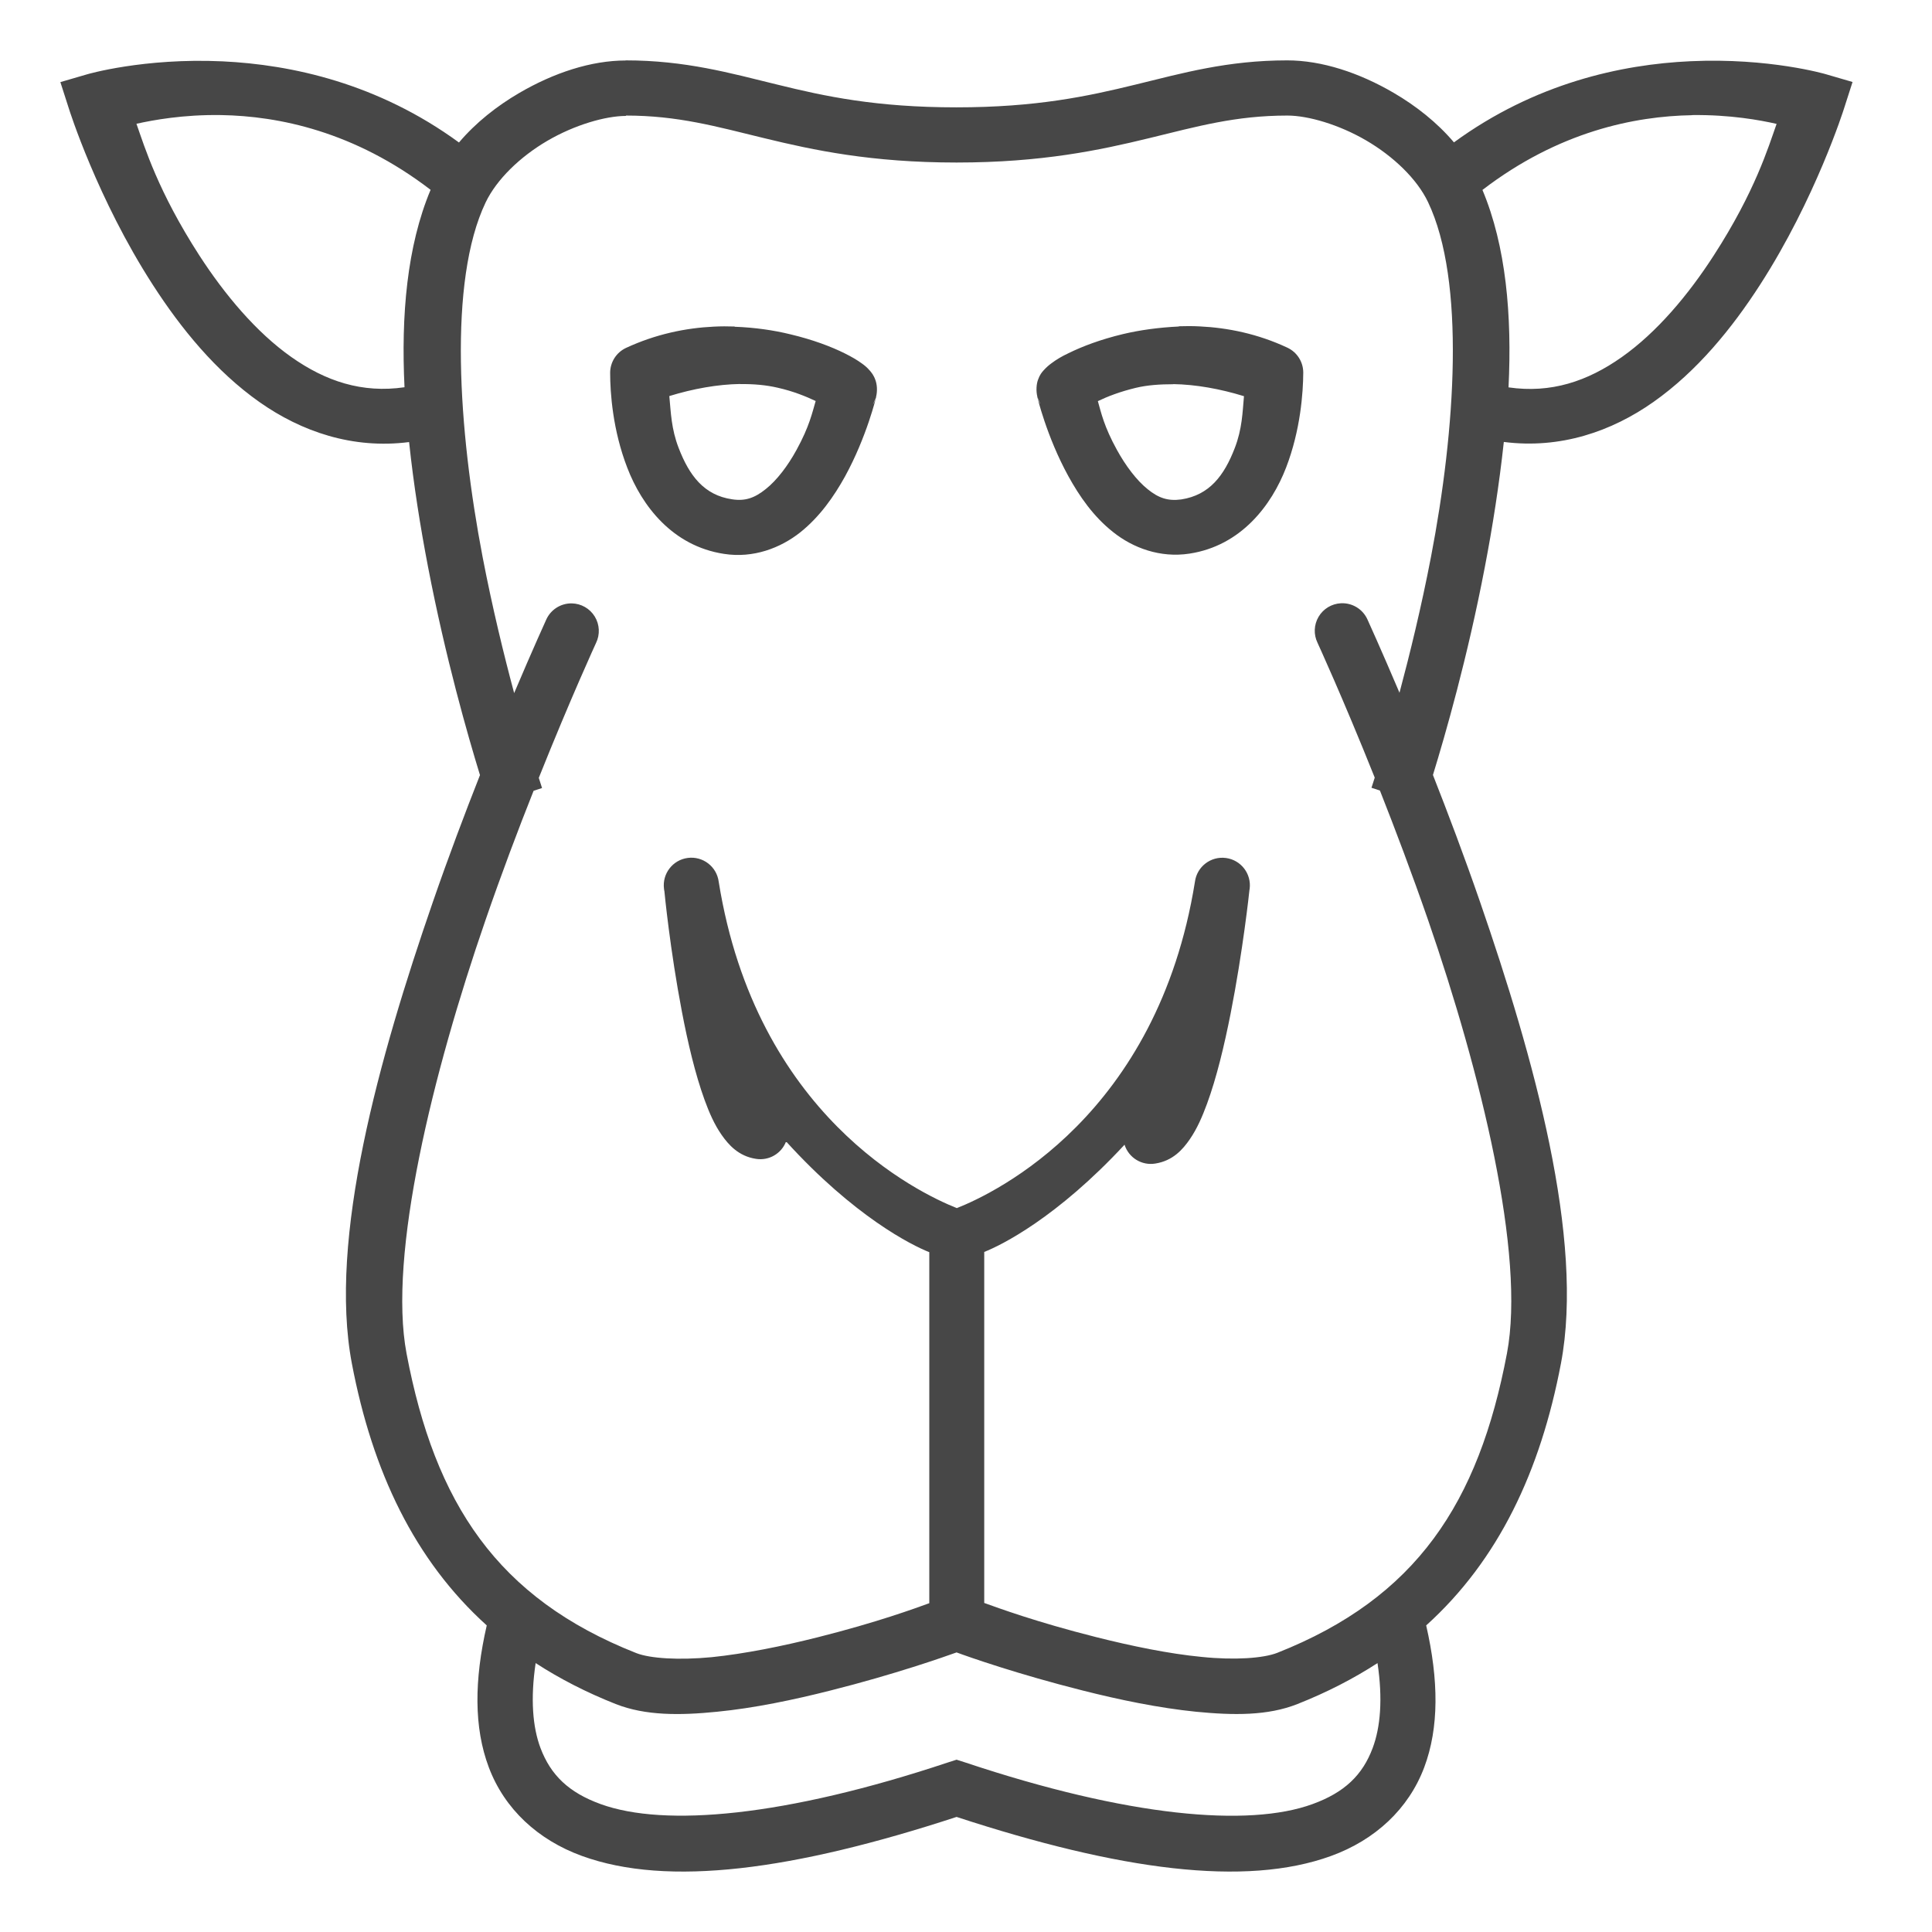
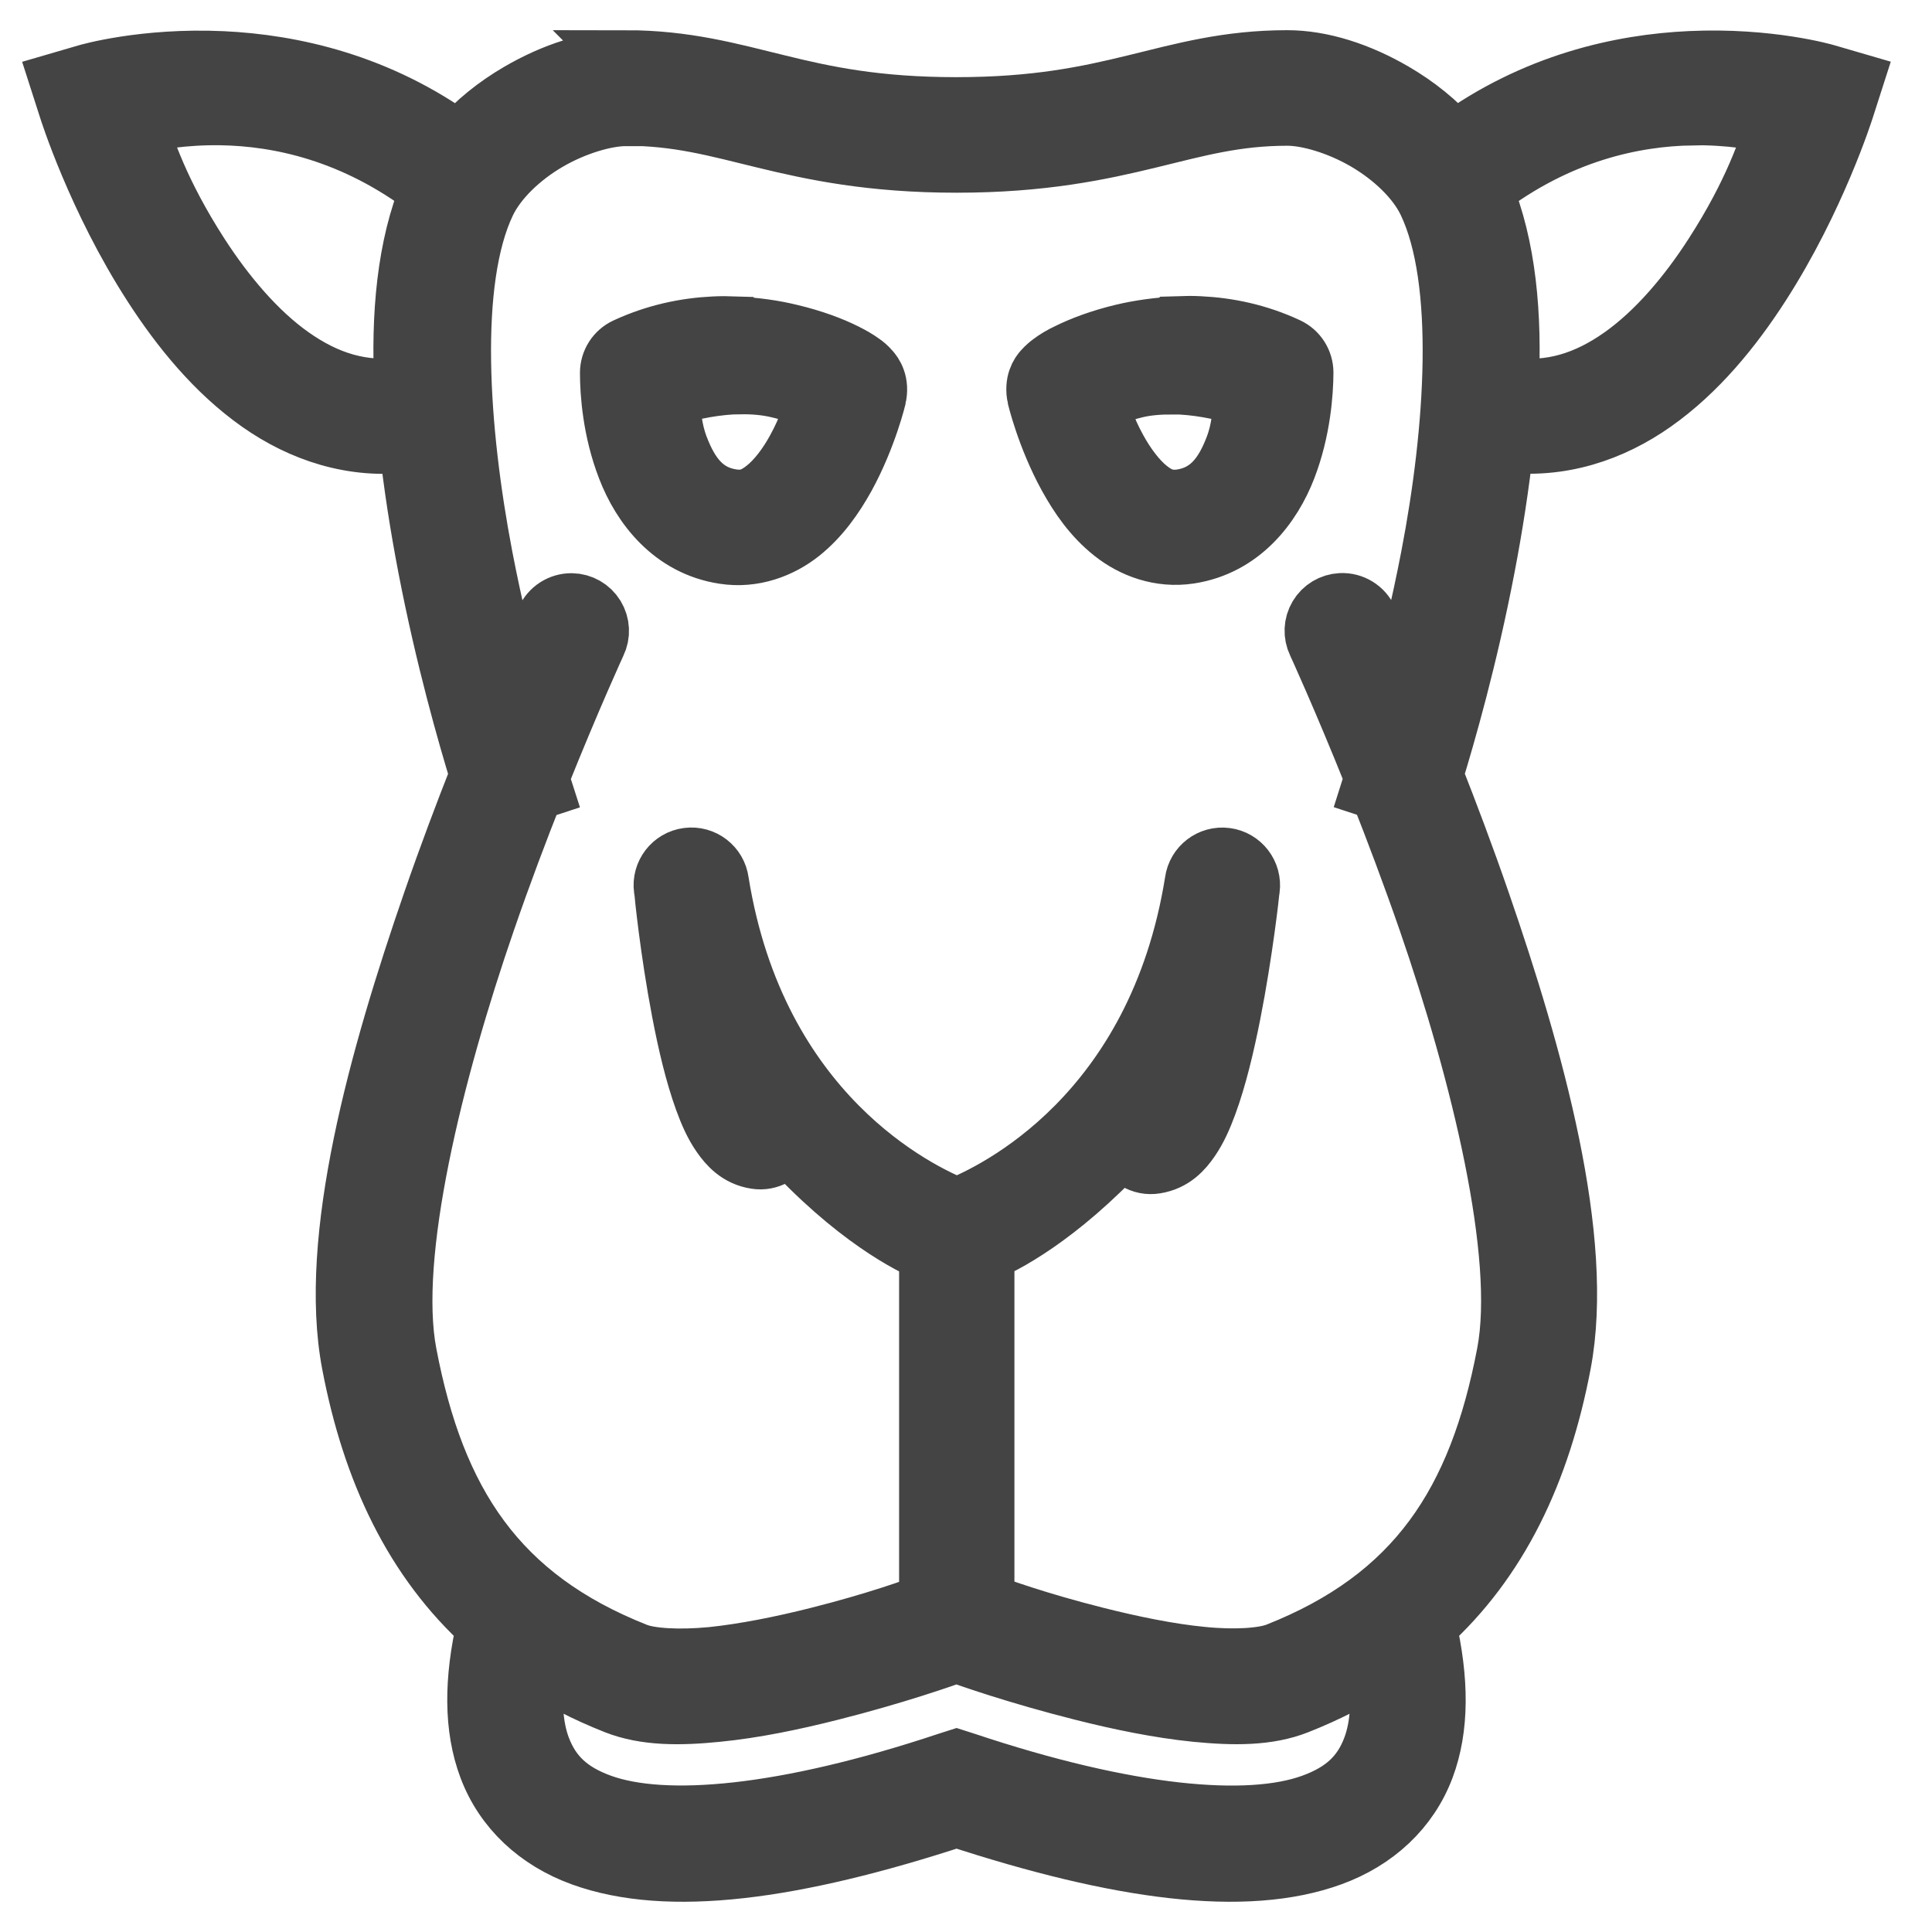
<svg xmlns="http://www.w3.org/2000/svg" height="16" width="16">
-   <path d="m5.182.501c-.287 0-.596.102-.882.269-.185.108-.359.245-.499.41-.671-.49-1.386-.645-1.959-.672-.653-.03-1.119.107-1.119.107l-.223.065.071.221s.233.744.696 1.46c.231.358.52.714.882.969.347.244.771.391 1.239.331.037.351.093.702.157 1.035.145.753.328 1.391.43 1.723-.125.317-.259.671-.39 1.05-.445 1.287-.867 2.791-.671 3.823.17.894.519 1.629 1.117 2.169-.104.453-.107.846.017 1.175.13.346.408.602.771.734.712.259 1.752.119 3.103-.323 1.351.442 2.391.582 3.102.323.363-.132.641-.388.771-.734.123-.328.12-.721.016-1.175.598-.54.946-1.275 1.116-2.169.196-1.031-.225-2.535-.67-3.823-.131-.379-.265-.733-.39-1.051.102-.332.286-.97.43-1.723.064-.333.119-.684.157-1.035.468.06.893-.087 1.239-.331.362-.255.651-.611.882-.969.462-.716.696-1.46.696-1.46l.071-.221-.223-.065s-.466-.137-1.119-.107c-.573.026-1.288.182-1.959.672-.14-.165-.314-.302-.499-.41-.286-.167-.595-.269-.882-.269-.495 0-.865.105-1.258.201-.393.096-.819.188-1.482.188-.663 0-1.088-.091-1.481-.188-.393-.096-.763-.201-1.258-.201zm8.83.452c.316-.004.565.042.701.073-.069.195-.179.561-.52 1.089-.211.327-.472.638-.763.843-.284.2-.585.301-.937.25.029-.595-.02-1.168-.216-1.635.631-.484 1.26-.611 1.735-.619zm-12.18 0c.475.008 1.103.135 1.734.619-.196.467-.245 1.041-.216 1.635-.352.051-.653-.05-.937-.25-.291-.205-.552-.517-.763-.843-.34-.527-.451-.893-.52-1.089.136-.03.385-.077.701-.072zm3.351.004c.431 0 .746.09 1.149.188.403.098.883.201 1.59.201.706 0 1.188-.103 1.591-.201.403-.098.718-.188 1.149-.188.17 0 .426.074.652.206.226.132.421.319.512.51.312.653.227 1.889.025 2.938-.081.421-.176.808-.261 1.126-.155-.365-.265-.606-.265-.606a.228.228 0 0 0 -.22-.135.228.228 0 0 0 -.194.327s.208.452.474 1.117c-.01.03-.027.084-.027.084l.07.023c.127.322.264.684.399 1.073.436 1.262.808 2.77.653 3.588-.235 1.24-.751 2.025-1.902 2.48-.115.045-.352.062-.625.034-.273-.026-.585-.091-.875-.164-.5-.126-.815-.243-.927-.283v-2.907c.143-.056.603-.285 1.162-.888a.228.228 0 0 0 .255.156c.145-.023.227-.116.286-.202.059-.086.102-.184.142-.293.08-.218.143-.483.195-.745.102-.517.155-1.01.156-1.022v-.001c0-0.0.002-.011.002-.011a.228.228 0 0 0 -.453-.06c-.31 1.934-1.65 2.576-1.972 2.703-.322-.128-1.662-.77-1.972-2.703a.228.228 0 0 0 -.453.059s.002.011.002.015c0.0.001.001.001.001.002.001.015.048.493.145.999.049.257.11.517.188.732.039.107.081.203.14.288.059.085.142.178.285.2a.228.228 0 0 0 .25-.144c.566.623 1.041.86 1.186.917v2.907c-.111.04-.426.157-.927.283-.29.073-.602.136-.875.164-.273.026-.51.011-.625-.034-1.152-.455-1.667-1.241-1.902-2.48-.155-.818.217-2.326.653-3.588.134-.389.271-.751.399-1.073l.07-.023s-.017-.053-.027-.084c.266-.665.474-1.117.474-1.117a.228.228 0 0 0 -.201-.328.228.228 0 0 0 -.212.136s-.11.241-.265.607c-.085-.317-.18-.705-.261-1.126-.201-1.049-.287-2.285.025-2.938.091-.19.285-.378.511-.51.226-.132.482-.206.652-.206zm.9 1.747c-.056-.002-.113-.002-.171.001-.233.011-.481.062-.727.176a.228.228 0 0 0 -.132.207c0.0.164.021.474.142.786.12.313.373.648.801.713.243.038.468-.049.631-.178.163-.13.28-.299.371-.463.181-.33.259-.662.259-.662l-.003.008c-.005.019-.013.04-.025.059l.025-.059c.015-.056.008-.112-.004-.144-.015-.043-.033-.062-.045-.077-.026-.03-.045-.045-.066-.06-.041-.03-.086-.056-.142-.084-.112-.056-.265-.114-.45-.158-.138-.034-.295-.057-.463-.063zm3.679 0c-.168.008-.325.03-.463.063-.184.044-.337.102-.45.158-.056.026-.101.053-.142.084-.02.015-.039.03-.066.06-.013.015-.03.034-.045.077-.011.03-.019.087-.004.144l.025.059c-.012-.019-.02-.039-.025-.059l-.003-.008s.078.333.259.662c.091.165.207.334.371.463.163.13.388.215.631.178.428-.065.681-.401.801-.713.12-.312.141-.622.142-.786a.228.228 0 0 0 -.132-.207c-.246-.115-.494-.165-.727-.176-.058-.003-.115-.003-.171-.001zm-3.632.477c.111-.002.217.008.311.03.133.03.235.073.314.11-.028.095-.052.211-.158.404-.072.132-.163.252-.255.325-.091.073-.169.102-.279.085-.233-.034-.355-.197-.443-.426-.061-.158-.064-.293-.077-.429.198-.061.4-.097.586-.1zm3.586 0c.186.003.388.039.586.1-.012.135-.015.271-.076.429-.088.229-.21.39-.443.426-.11.015-.188-.011-.279-.085-.091-.073-.182-.194-.254-.325-.107-.194-.131-.309-.158-.404.079-.038.181-.078.314-.11.095-.023.2-.03.311-.03zm-1.793 10.504c.102.038.507.18 1.043.315.304.077.632.145.94.176.308.03.593.034.839-.064.243-.096.464-.21.663-.339.044.295.025.529-.04.703-.084.225-.234.369-.499.465-.53.193-1.527.105-2.875-.345l-.072-.023-.072.023c-1.348.449-2.345.537-2.875.345-.265-.096-.414-.24-.499-.465-.065-.173-.084-.408-.04-.703.199.129.42.243.663.339.246.097.531.095.839.064.308-.03.636-.099.94-.176.536-.135.942-.279 1.043-.315z" fill="#474747" fill-rule="evenodd" />
+   <path d="m5.182.501c-.287 0-.596.102-.882.269-.185.108-.359.245-.499.41-.671-.49-1.386-.645-1.959-.672-.653-.03-1.119.107-1.119.107l-.223.065.071.221s.233.744.696 1.46c.231.358.52.714.882.969.347.244.771.391 1.239.331.037.351.093.702.157 1.035.145.753.328 1.391.43 1.723-.125.317-.259.671-.39 1.05-.445 1.287-.867 2.791-.671 3.823.17.894.519 1.629 1.117 2.169-.104.453-.107.846.017 1.175.13.346.408.602.771.734.712.259 1.752.119 3.103-.323 1.351.442 2.391.582 3.102.323.363-.132.641-.388.771-.734.123-.328.12-.721.016-1.175.598-.54.946-1.275 1.116-2.169.196-1.031-.225-2.535-.67-3.823-.131-.379-.265-.733-.39-1.051.102-.332.286-.97.43-1.723.064-.333.119-.684.157-1.035.468.06.893-.087 1.239-.331.362-.255.651-.611.882-.969.462-.716.696-1.46.696-1.46l.071-.221-.223-.065s-.466-.137-1.119-.107c-.573.026-1.288.182-1.959.672-.14-.165-.314-.302-.499-.41-.286-.167-.595-.269-.882-.269-.495 0-.865.105-1.258.201-.393.096-.819.188-1.482.188-.663 0-1.088-.091-1.481-.188-.393-.096-.763-.201-1.258-.201zm8.83.452c.316-.004.565.042.701.073-.069.195-.179.561-.52 1.089-.211.327-.472.638-.763.843-.284.2-.585.301-.937.25.029-.595-.02-1.168-.216-1.635.631-.484 1.26-.611 1.735-.619zm-12.18 0c.475.008 1.103.135 1.734.619-.196.467-.245 1.041-.216 1.635-.352.051-.653-.05-.937-.25-.291-.205-.552-.517-.763-.843-.34-.527-.451-.893-.52-1.089.136-.03.385-.077.701-.072zm3.351.004c.431 0 .746.09 1.149.188.403.098.883.201 1.59.201.706 0 1.188-.103 1.591-.201.403-.098.718-.188 1.149-.188.17 0 .426.074.652.206.226.132.421.319.512.51.312.653.227 1.889.025 2.938-.081.421-.176.808-.261 1.126-.155-.365-.265-.606-.265-.606a.228.228 0 0 0 -.22-.135.228.228 0 0 0 -.194.327s.208.452.474 1.117c-.01.03-.027.084-.027.084l.07.023c.127.322.264.684.399 1.073.436 1.262.808 2.77.653 3.588-.235 1.24-.751 2.025-1.902 2.48-.115.045-.352.062-.625.034-.273-.026-.585-.091-.875-.164-.5-.126-.815-.243-.927-.283v-2.907c.143-.056.603-.285 1.162-.888a.228.228 0 0 0 .255.156c.145-.023.227-.116.286-.202.059-.086.102-.184.142-.293.08-.218.143-.483.195-.745.102-.517.155-1.01.156-1.022v-.001c0-0.0.002-.011.002-.011a.228.228 0 0 0 -.453-.06c-.31 1.934-1.65 2.576-1.972 2.703-.322-.128-1.662-.77-1.972-2.703a.228.228 0 0 0 -.453.059s.002.011.002.015c0.0.001.001.001.001.002.001.015.048.493.145.999.049.257.11.517.188.732.039.107.081.203.14.288.059.085.142.178.285.2a.228.228 0 0 0 .25-.144c.566.623 1.041.86 1.186.917v2.907c-.111.04-.426.157-.927.283-.29.073-.602.136-.875.164-.273.026-.51.011-.625-.034-1.152-.455-1.667-1.241-1.902-2.48-.155-.818.217-2.326.653-3.588.134-.389.271-.751.399-1.073l.07-.023s-.017-.053-.027-.084c.266-.665.474-1.117.474-1.117a.228.228 0 0 0 -.201-.328.228.228 0 0 0 -.212.136s-.11.241-.265.607c-.085-.317-.18-.705-.261-1.126-.201-1.049-.287-2.285.025-2.938.091-.19.285-.378.511-.51.226-.132.482-.206.652-.206zm.9 1.747c-.056-.002-.113-.002-.171.001-.233.011-.481.062-.727.176a.228.228 0 0 0 -.132.207c0.0.164.021.474.142.786.12.313.373.648.801.713.243.038.468-.049.631-.178.163-.13.28-.299.371-.463.181-.33.259-.662.259-.662l-.003.008c-.005.019-.013.04-.025.059l.025-.059c.015-.056.008-.112-.004-.144-.015-.043-.033-.062-.045-.077-.026-.03-.045-.045-.066-.06-.041-.03-.086-.056-.142-.084-.112-.056-.265-.114-.45-.158-.138-.034-.295-.057-.463-.063zm3.679 0c-.168.008-.325.03-.463.063-.184.044-.337.102-.45.158-.056.026-.101.053-.142.084-.02.015-.039.03-.066.06-.013.015-.03.034-.045.077-.011.03-.019.087-.004.144l.025.059c-.012-.019-.02-.039-.025-.059l-.003-.008s.078.333.259.662c.091.165.207.334.371.463.163.13.388.215.631.178.428-.065.681-.401.801-.713.12-.312.141-.622.142-.786a.228.228 0 0 0 -.132-.207c-.246-.115-.494-.165-.727-.176-.058-.003-.115-.003-.171-.001zm-3.632.477c.111-.002.217.008.311.03.133.03.235.073.314.11-.028.095-.052.211-.158.404-.072.132-.163.252-.255.325-.091.073-.169.102-.279.085-.233-.034-.355-.197-.443-.426-.061-.158-.064-.293-.077-.429.198-.061.4-.097.586-.1zm3.586 0c.186.003.388.039.586.1-.012.135-.015.271-.076.429-.088.229-.21.39-.443.426-.11.015-.188-.011-.279-.085-.091-.073-.182-.194-.254-.325-.107-.194-.131-.309-.158-.404.079-.038.181-.078.314-.11.095-.023.2-.03.311-.03zm-1.793 10.504c.102.038.507.18 1.043.315.304.077.632.145.94.176.308.03.593.034.839-.064.243-.096.464-.21.663-.339.044.295.025.529-.04.703-.084.225-.234.369-.499.465-.53.193-1.527.105-2.875-.345l-.072-.023-.072.023c-1.348.449-2.345.537-2.875.345-.265-.096-.414-.24-.499-.465-.065-.173-.084-.408-.04-.703.199.129.42.243.663.339.246.097.531.095.839.064.308-.03.636-.099.94-.176.536-.135.942-.279 1.043-.315z" fill="#444" fill-rule="evenodd" stroke="#444" stroke-width=".5" />
</svg>
